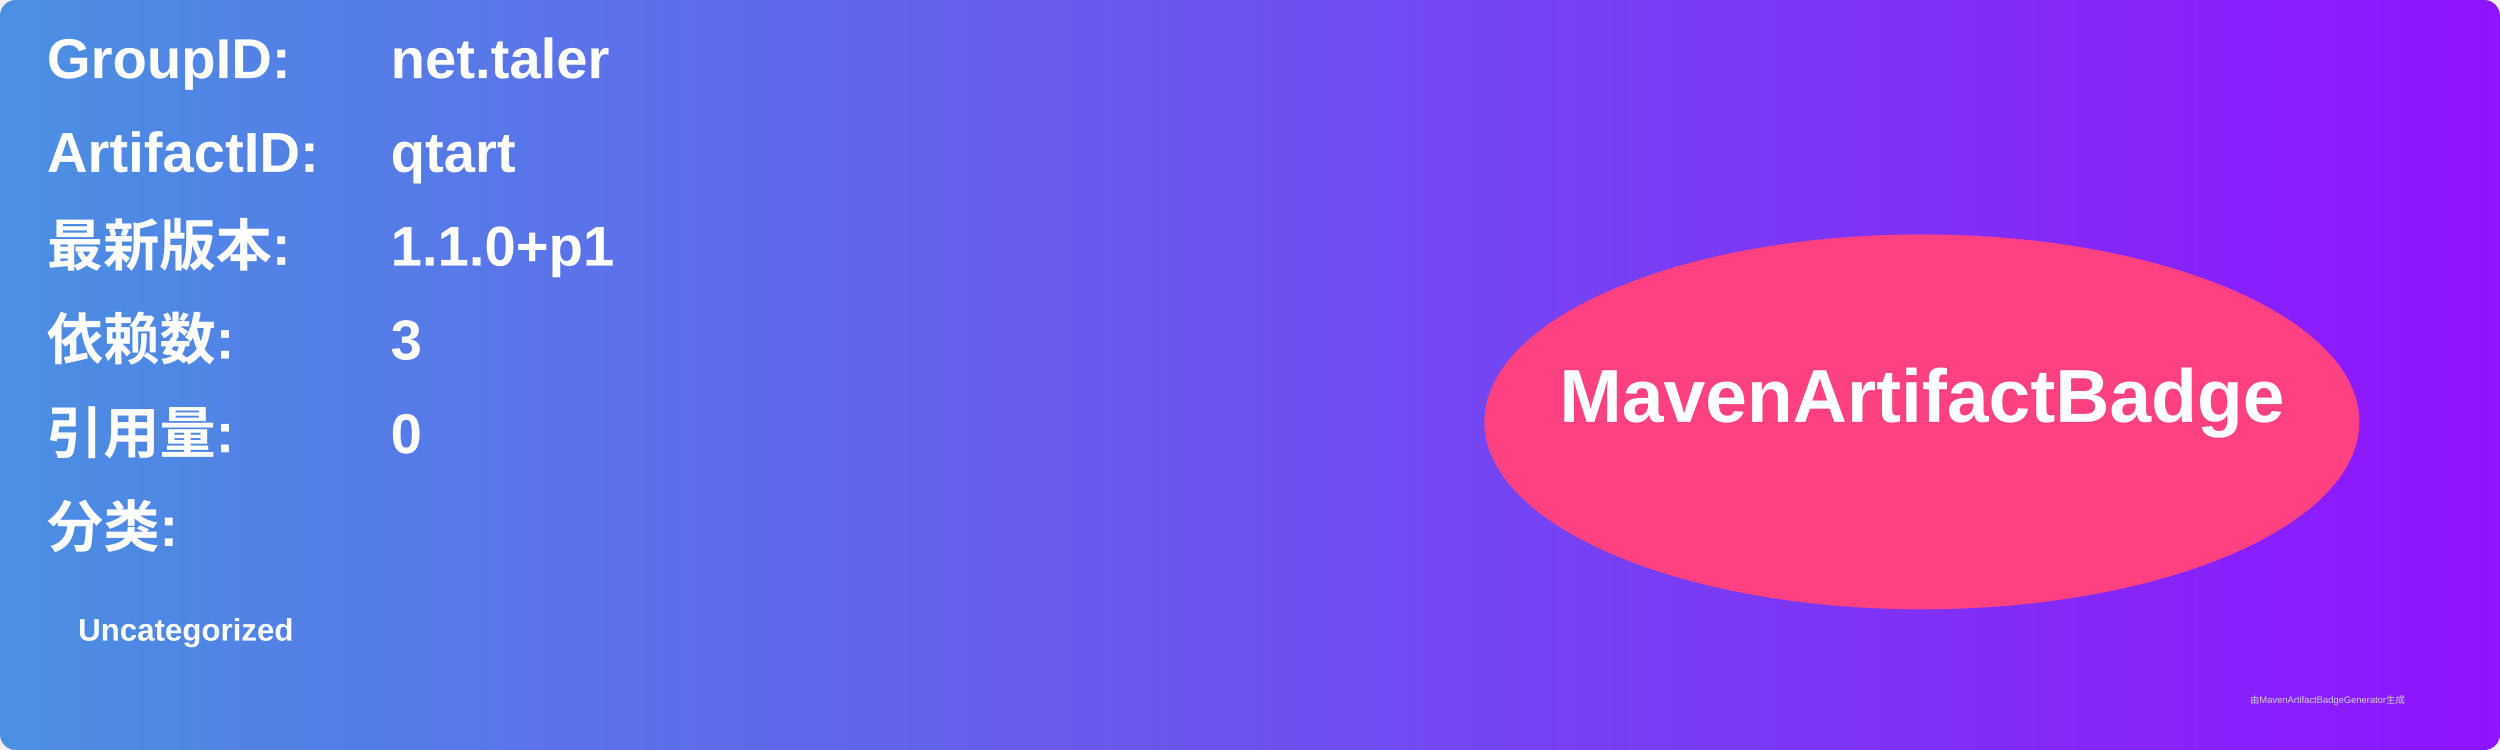
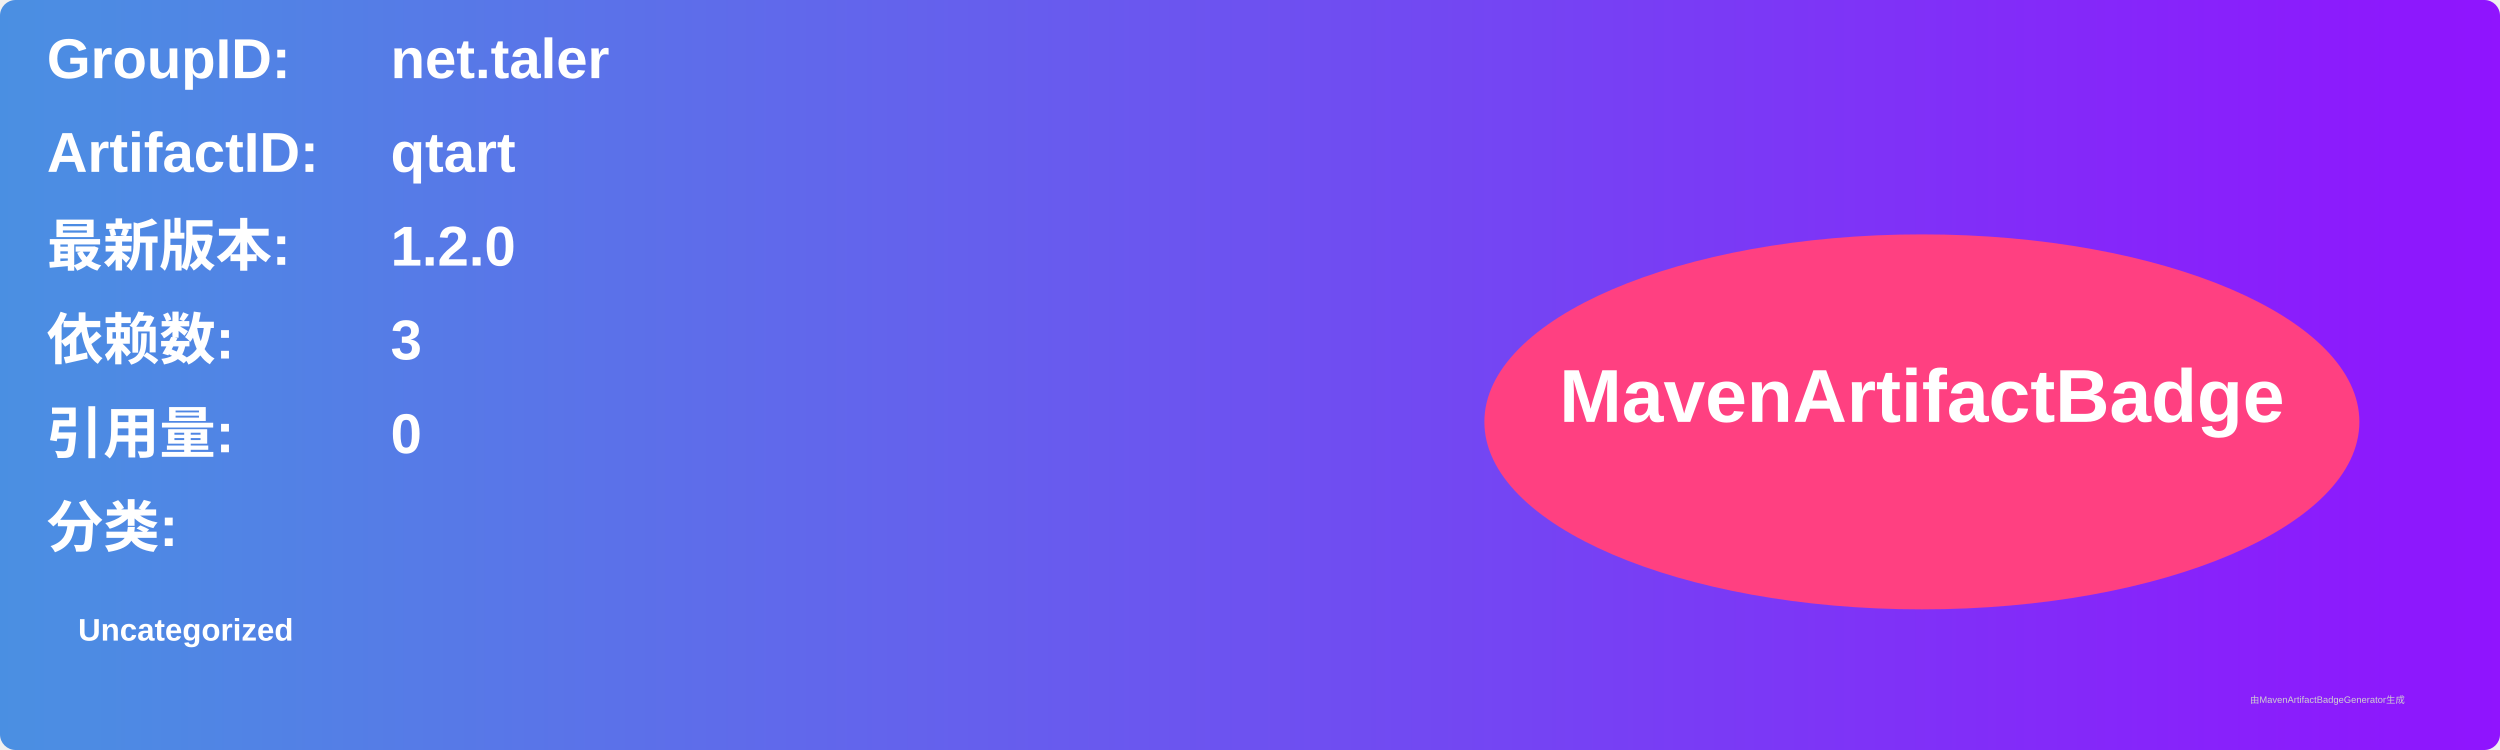
<svg xmlns="http://www.w3.org/2000/svg" width="800" height="240" viewBox="0 0 800 240">
  <linearGradient id="grad" x1="0%" y1="0%" x2="100%" y2="0%">
    <stop offset="0%" stop-color="#4a90e2" />
    <stop offset="100%" stop-color="#9013fe" />
  </linearGradient>
  <rect width="100%" height="100%" rx="5" ry="5" fill="url(#grad)" />
  <g transform="translate(15, 15)">
    <text x="0" y="10" font-family="Arial" font-size="18" fill="white" font-weight="bold" width="260">GroupID:</text>
    <text x="110" y="10" font-family="Arial" font-size="18" fill="white" font-weight="bold" width="460">net.taler</text>
    <text x="0" y="40" font-family="Arial" font-size="18" fill="white" font-weight="bold" width="260">ArtifactID:</text>
    <text x="110" y="40" font-family="Arial" font-size="18" fill="white" font-weight="bold" width="460">qtart</text>
    <text x="0" y="70" font-family="Arial" font-size="18" fill="white" font-weight="bold">最新版本:</text>
    <text x="110" y="70" font-family="Arial" font-size="18" fill="white" font-weight="bold">
-       <tspan font-weight="bold">1.1.0+p1</tspan>
+       <tspan font-weight="bold">1.2.0</tspan>
    </text>
    <text x="0" y="100" font-family="Arial" font-size="18" fill="white" font-weight="bold">依赖数: </text>
    <text x="110" y="100" font-family="Arial" font-size="18" fill="white">
      <tspan font-weight="bold">3</tspan>
    </text>
    <text x="0" y="130" font-family="Arial" font-size="18" fill="white" font-weight="bold">引用量: </text>
    <text x="110" y="130" font-family="Arial" font-size="18" fill="white">
      <tspan font-weight="bold">0</tspan>
    </text>
    <text x="0" y="160" font-family="Arial" font-size="18" fill="white" font-weight="bold">分类:</text>
    <text x="10" y="190" font-family="Arial" font-size="10" fill="white">
      <tspan font-weight="bold">Uncategorized</tspan>
    </text>
    <ellipse cx="600" cy="120" rx="140" ry="60" fill="#ff4081" />
    <text x="600" y="120" text-anchor="middle" font-family="Arial" font-size="24" fill="white" font-weight="bold">MavenArtifactBadge</text>
  </g>
  <text x="720" y="225" font-family="Arial" font-size="3" fill="#d0d0d0">由MavenArtifactBadgeGenerator生成</text>
</svg>
